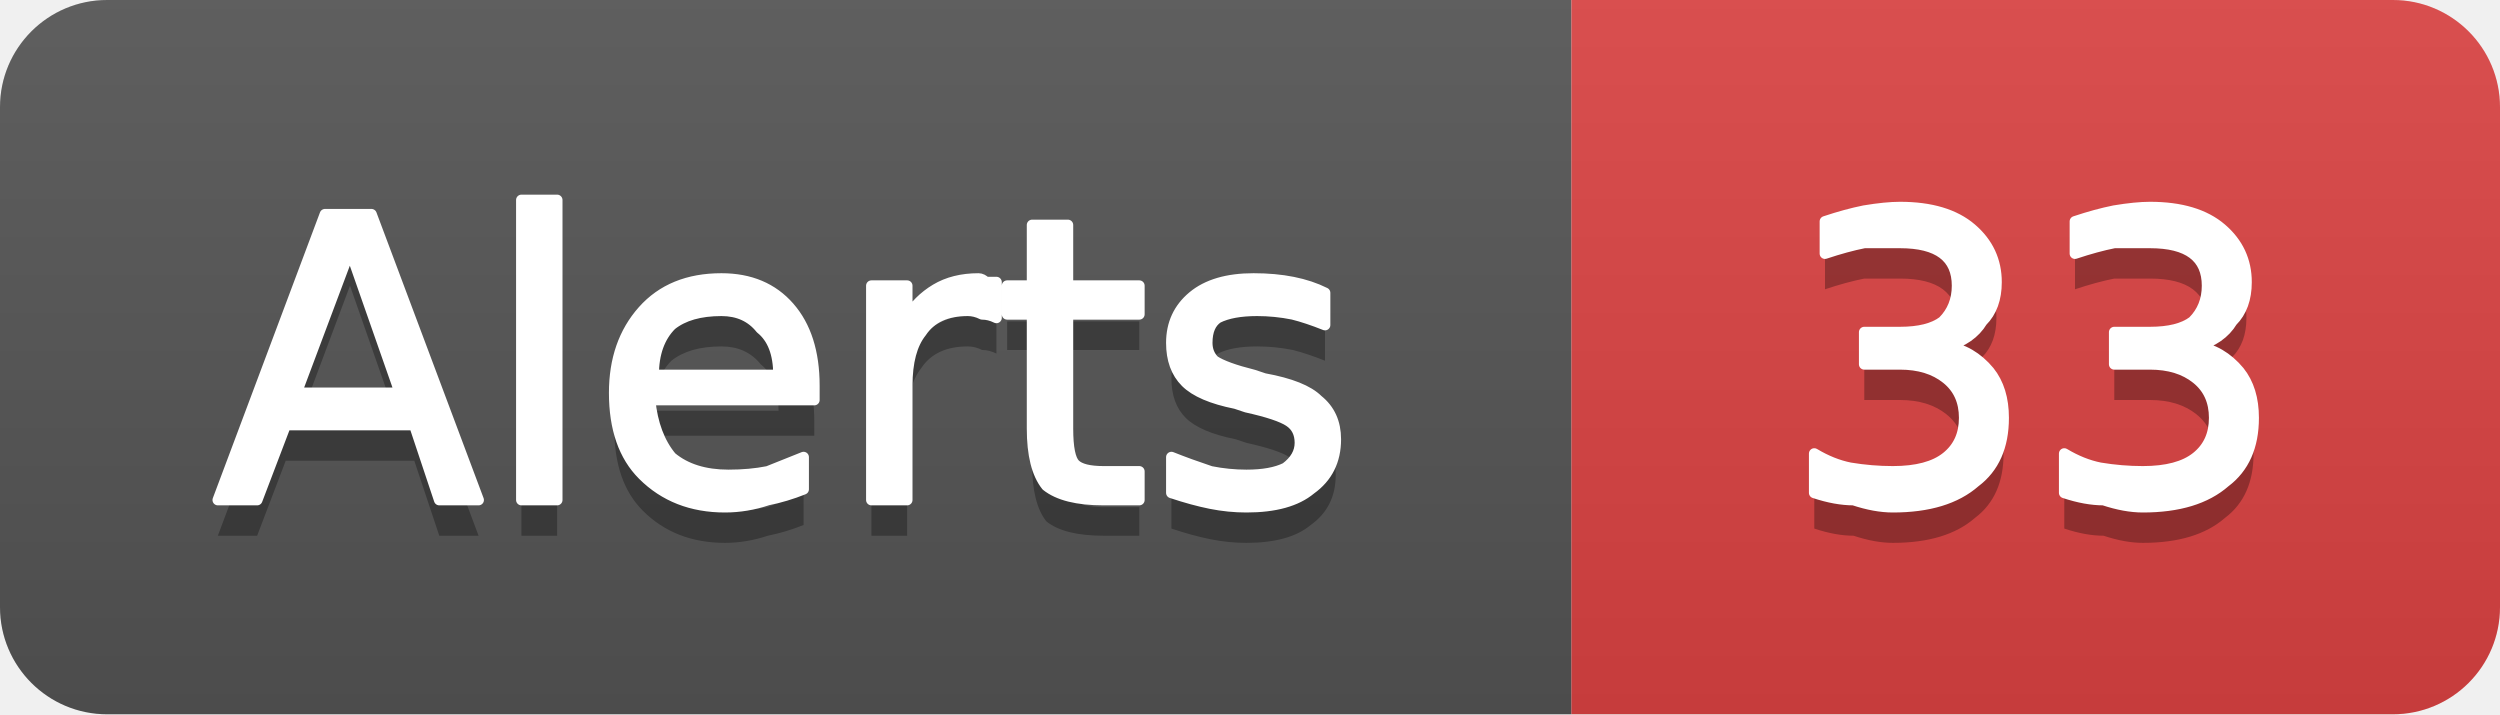
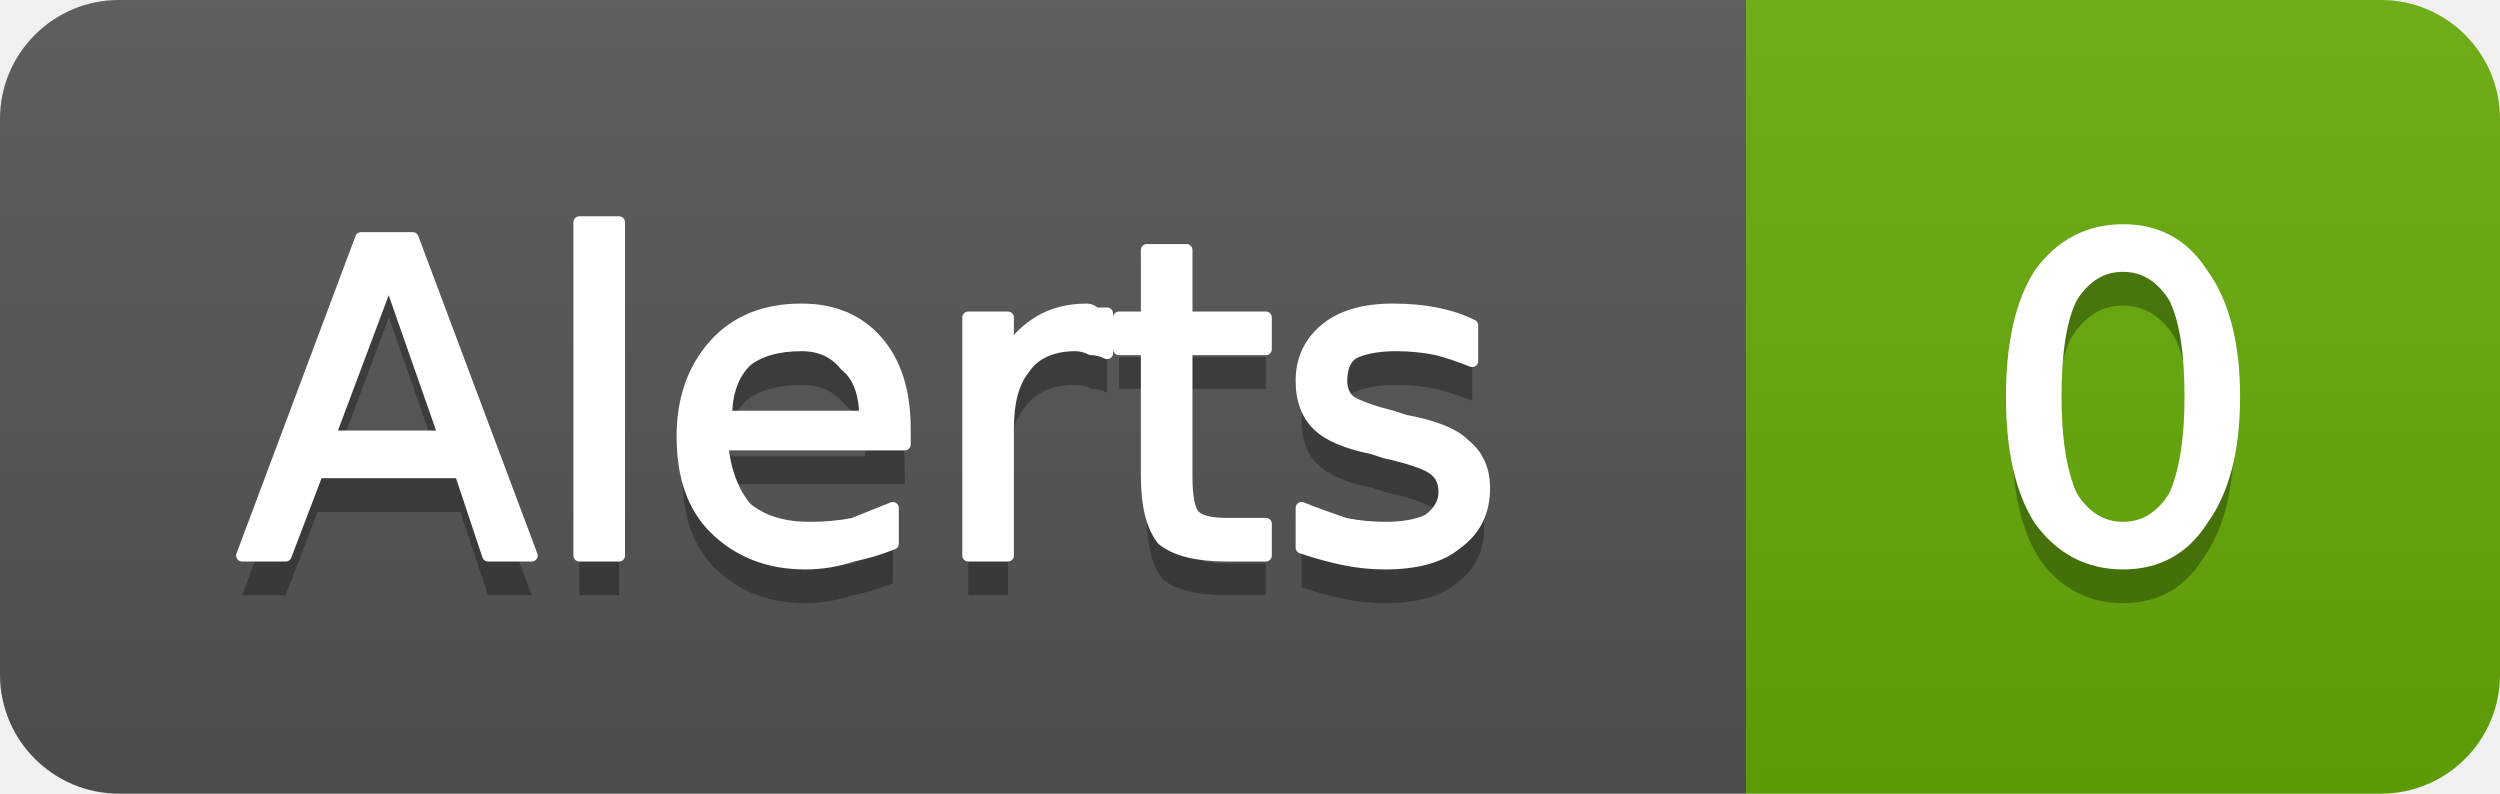
- <svg xmlns="http://www.w3.org/2000/svg" width="70" height="20" viewBox="0 0 70 20" role="img" aria-label="Alerts: 33">
+ <svg xmlns="http://www.w3.org/2000/svg" width="63" height="20" viewBox="0 0 63 20" role="img" aria-label="Alerts: 0">
  <linearGradient id="g-cluster_alert_count" x2="0" y2="100%">
    <stop offset="0" stop-color="#bbb" stop-opacity=".1" />
    <stop offset="1" stop-opacity=".1" />
  </linearGradient>
  <clipPath id="r-cluster_alert_count">
-     <rect width="70" height="20" rx="3" fill="#fff" />
+     <rect width="63" height="20" rx="3" fill="#fff" />
  </clipPath>
  <g clip-path="url(#r-cluster_alert_count)">
    <rect width="44" height="20" fill="#555" />
-     <rect x="44" width="26" height="20" fill="#dd4343" />
-     <rect width="70" height="20" fill="url(#g-cluster_alert_count)" />
+     <rect x="44" width="19" height="20" fill="#67ac09" />
+     <rect width="63" height="20" fill="url(#g-cluster_alert_count)" />
    <path transform="translate(0 1)" fill="#010101" fill-opacity=".3" d="M9.8 7.0L8.3 11.0L11.2 11.0L9.8 7.0ZM9.1 6.0L10.4 6.0L13.4 14.0L12.3 14.0L11.6 11.9L8.0 11.9L7.2 14.0L6.1 14.0L9.1 6.0ZM14.6 5.6L15.6 5.6L15.6 14.0L14.6 14.0L14.6 5.6ZM22.8 10.8L22.8 11.2L18.2 11.2Q18.3 12.2 18.8 12.8Q19.4 13.3 20.4 13.3Q21.0 13.3 21.5 13.2Q22.0 13.0 22.5 12.8L22.5 13.7Q22.0 13.9 21.5 14.0Q20.9 14.2 20.3 14.2Q18.9 14.2 18.0 13.3Q17.2 12.5 17.2 11.0Q17.2 9.6 18.0 8.7Q18.8 7.8 20.2 7.8Q21.4 7.8 22.1 8.6Q22.8 9.4 22.8 10.8ZM21.8 10.5Q21.8 9.6 21.3 9.2Q20.9 8.7 20.2 8.7Q19.3 8.7 18.8 9.1Q18.3 9.6 18.3 10.5L21.8 10.5ZM27.9 8.9Q27.7 8.8 27.5 8.8Q27.3 8.7 27.1 8.7Q26.2 8.7 25.8 9.3Q25.4 9.8 25.4 10.8L25.4 14.0L24.4 14.0L24.4 8.0L25.4 8.0L25.4 8.9Q25.7 8.4 26.2 8.1Q26.7 7.8 27.4 7.8Q27.5 7.8 27.6 7.9Q27.7 7.9 27.9 7.9L27.9 8.9ZM29.9 6.3L29.9 8.0L31.9 8.0L31.9 8.8L29.9 8.8L29.9 12.0Q29.9 12.8 30.1 13.0Q30.3 13.2 30.9 13.2L31.9 13.2L31.9 14.0L30.9 14.0Q29.8 14.0 29.3 13.6Q28.9 13.1 28.9 12.0L28.9 8.8L28.2 8.8L28.2 8.0L28.9 8.0L28.9 6.3L29.9 6.3ZM37.1 8.2L37.1 9.1Q36.6 8.9 36.2 8.8Q35.7 8.7 35.2 8.7Q34.5 8.7 34.1 8.9Q33.8 9.1 33.8 9.6Q33.8 9.9 34.0 10.1Q34.3 10.3 35.1 10.5L35.4 10.6Q36.5 10.8 36.9 11.2Q37.4 11.6 37.4 12.3Q37.4 13.2 36.7 13.7Q36.1 14.2 34.9 14.2Q34.4 14.2 33.9 14.1Q33.4 14.0 32.8 13.8L32.8 12.8Q33.3 13.0 33.9 13.2Q34.4 13.3 34.9 13.3Q35.6 13.3 36.0 13.1Q36.4 12.8 36.4 12.4Q36.4 12.0 36.1 11.8Q35.8 11.6 34.9 11.4L34.6 11.3Q33.6 11.1 33.2 10.7Q32.8 10.3 32.8 9.6Q32.8 8.8 33.4 8.3Q34.0 7.8 35.1 7.8Q35.7 7.8 36.2 7.9Q36.7 8.0 37.1 8.2Z" />
    <path fill="#fff" stroke="#fff" stroke-width="0.3" stroke-linejoin="round" d="M9.8 7.0L8.3 11.0L11.2 11.0L9.8 7.0ZM9.1 6.0L10.4 6.0L13.4 14.0L12.3 14.0L11.6 11.9L8.0 11.9L7.2 14.0L6.1 14.0L9.1 6.0ZM14.6 5.6L15.6 5.6L15.6 14.0L14.6 14.0L14.6 5.6ZM22.8 10.8L22.8 11.2L18.2 11.2Q18.3 12.2 18.8 12.8Q19.4 13.3 20.4 13.3Q21.0 13.3 21.5 13.2Q22.0 13.0 22.5 12.8L22.5 13.7Q22.0 13.9 21.5 14.0Q20.9 14.2 20.3 14.2Q18.9 14.2 18.0 13.3Q17.2 12.5 17.2 11.0Q17.2 9.6 18.0 8.7Q18.8 7.8 20.2 7.8Q21.4 7.8 22.1 8.6Q22.8 9.4 22.8 10.8ZM21.8 10.5Q21.8 9.6 21.3 9.2Q20.9 8.7 20.2 8.7Q19.3 8.7 18.8 9.1Q18.3 9.6 18.3 10.5L21.8 10.5ZM27.9 8.9Q27.7 8.8 27.5 8.8Q27.3 8.7 27.1 8.7Q26.2 8.7 25.8 9.3Q25.4 9.8 25.4 10.8L25.4 14.0L24.4 14.0L24.4 8.0L25.4 8.0L25.4 8.9Q25.7 8.4 26.2 8.1Q26.7 7.8 27.4 7.8Q27.5 7.8 27.6 7.9Q27.7 7.9 27.9 7.9L27.9 8.9ZM29.9 6.3L29.9 8.0L31.9 8.0L31.9 8.8L29.9 8.8L29.9 12.0Q29.9 12.8 30.1 13.0Q30.3 13.2 30.9 13.2L31.9 13.2L31.9 14.0L30.9 14.0Q29.8 14.0 29.3 13.6Q28.9 13.1 28.9 12.0L28.9 8.8L28.2 8.8L28.2 8.0L28.9 8.0L28.9 6.3L29.9 6.3ZM37.1 8.2L37.1 9.1Q36.6 8.9 36.2 8.8Q35.7 8.7 35.2 8.7Q34.5 8.7 34.1 8.9Q33.8 9.1 33.8 9.6Q33.8 9.9 34.0 10.1Q34.3 10.3 35.1 10.5L35.4 10.6Q36.5 10.8 36.9 11.2Q37.4 11.6 37.4 12.3Q37.4 13.2 36.7 13.7Q36.1 14.2 34.9 14.2Q34.4 14.2 33.9 14.1Q33.4 14.0 32.8 13.8L32.8 12.8Q33.3 13.0 33.9 13.2Q34.4 13.3 34.9 13.3Q35.6 13.3 36.0 13.1Q36.4 12.8 36.4 12.4Q36.4 12.0 36.1 11.8Q35.8 11.6 34.9 11.4L34.6 11.3Q33.6 11.1 33.2 10.7Q32.8 10.3 32.8 9.6Q32.8 8.8 33.4 8.3Q34.0 7.8 35.1 7.8Q35.7 7.8 36.2 7.9Q36.7 8.0 37.1 8.2Z" />
-     <path transform="translate(0 1)" fill="#010101" fill-opacity=".3" d="M54.5 9.7Q55.2 9.8 55.7 10.4Q56.1 10.9 56.1 11.7Q56.1 12.9 55.3 13.5Q54.5 14.2 53.0 14.2Q52.5 14.2 51.9 14.0Q51.4 14.0 50.8 13.8L50.8 12.7Q51.3 13.0 51.8 13.1Q52.4 13.2 53.0 13.2Q54.0 13.2 54.5 12.8Q55.0 12.4 55.0 11.7Q55.0 11.0 54.5 10.6Q54.0 10.2 53.2 10.2L52.2 10.2L52.2 9.3L53.2 9.3Q54.0 9.3 54.4 9.0Q54.8 8.6 54.8 8.0Q54.8 7.4 54.4 7.1Q54.0 6.8 53.2 6.8Q52.7 6.8 52.2 6.8Q51.7 6.9 51.1 7.1L51.1 6.2Q51.7 6.0 52.2 5.9Q52.8 5.8 53.2 5.8Q54.5 5.8 55.2 6.4Q55.9 7.0 55.9 7.9Q55.9 8.6 55.5 9.0Q55.2 9.5 54.5 9.7ZM61.5 9.7Q62.2 9.8 62.7 10.4Q63.1 10.9 63.1 11.7Q63.1 12.9 62.3 13.5Q61.5 14.2 60.0 14.2Q59.5 14.2 58.9 14.0Q58.4 14.0 57.8 13.8L57.8 12.7Q58.3 13.0 58.8 13.1Q59.4 13.2 60.0 13.2Q61.0 13.2 61.5 12.8Q62.0 12.4 62.0 11.7Q62.0 11.0 61.5 10.6Q61.0 10.2 60.2 10.2L59.2 10.2L59.2 9.3L60.2 9.3Q61.0 9.3 61.4 9.0Q61.8 8.6 61.8 8.0Q61.8 7.4 61.4 7.1Q61.0 6.8 60.2 6.8Q59.7 6.8 59.2 6.8Q58.7 6.9 58.1 7.1L58.1 6.2Q58.7 6.0 59.2 5.9Q59.8 5.8 60.2 5.8Q61.5 5.8 62.2 6.4Q62.9 7.0 62.9 7.9Q62.9 8.6 62.5 9.0Q62.2 9.5 61.5 9.7Z" />
-     <path fill="#fff" stroke="#fff" stroke-width="0.3" stroke-linejoin="round" d="M54.5 9.7Q55.2 9.8 55.7 10.4Q56.1 10.9 56.1 11.7Q56.1 12.9 55.3 13.5Q54.5 14.2 53.0 14.2Q52.5 14.2 51.9 14.0Q51.4 14.0 50.8 13.8L50.8 12.7Q51.3 13.0 51.8 13.1Q52.4 13.2 53.0 13.2Q54.0 13.2 54.5 12.8Q55.0 12.4 55.0 11.7Q55.0 11.0 54.5 10.6Q54.0 10.2 53.2 10.2L52.2 10.2L52.2 9.3L53.2 9.3Q54.0 9.3 54.4 9.0Q54.8 8.6 54.8 8.0Q54.8 7.4 54.4 7.1Q54.0 6.8 53.2 6.8Q52.7 6.8 52.2 6.8Q51.7 6.9 51.1 7.1L51.1 6.2Q51.7 6.0 52.2 5.9Q52.8 5.8 53.2 5.8Q54.5 5.8 55.2 6.4Q55.9 7.0 55.9 7.9Q55.9 8.6 55.5 9.0Q55.2 9.5 54.5 9.7ZM61.5 9.7Q62.2 9.8 62.7 10.4Q63.1 10.9 63.1 11.7Q63.1 12.9 62.3 13.5Q61.5 14.2 60.0 14.2Q59.5 14.2 58.9 14.0Q58.4 14.0 57.8 13.8L57.8 12.7Q58.3 13.0 58.8 13.1Q59.4 13.2 60.0 13.2Q61.0 13.2 61.5 12.8Q62.0 12.4 62.0 11.7Q62.0 11.0 61.5 10.6Q61.0 10.2 60.2 10.2L59.2 10.2L59.2 9.3L60.2 9.3Q61.0 9.3 61.4 9.0Q61.8 8.6 61.8 8.0Q61.8 7.4 61.4 7.1Q61.0 6.8 60.2 6.8Q59.7 6.8 59.2 6.8Q58.7 6.9 58.1 7.1L58.1 6.2Q58.7 6.0 59.2 5.9Q59.8 5.8 60.2 5.8Q61.5 5.8 62.2 6.4Q62.9 7.0 62.9 7.9Q62.9 8.6 62.5 9.0Q62.2 9.5 61.5 9.7Z" />
+     <path transform="translate(0 1)" fill="#010101" fill-opacity=".3" d="M53.5 6.7Q52.7 6.7 52.2 7.5Q51.8 8.3 51.8 10.0Q51.8 11.6 52.2 12.5Q52.7 13.3 53.5 13.3Q54.3 13.3 54.8 12.5Q55.2 11.6 55.2 10.0Q55.2 8.3 54.8 7.5Q54.3 6.7 53.5 6.7ZM53.5 5.8Q54.8 5.8 55.5 6.9Q56.3 8.0 56.3 10.0Q56.3 12.0 55.5 13.1Q54.8 14.2 53.5 14.2Q52.2 14.2 51.4 13.1Q50.7 12.0 50.7 10.0Q50.7 8.0 51.4 6.9Q52.2 5.8 53.5 5.8Z" />
+     <path fill="#fff" stroke="#fff" stroke-width="0.3" stroke-linejoin="round" d="M53.5 6.7Q52.7 6.7 52.2 7.5Q51.8 8.3 51.8 10.0Q51.8 11.6 52.2 12.5Q52.7 13.3 53.5 13.3Q54.3 13.3 54.8 12.5Q55.2 11.6 55.2 10.0Q55.2 8.3 54.8 7.5Q54.3 6.7 53.5 6.7ZM53.5 5.8Q54.8 5.8 55.5 6.9Q56.3 8.0 56.3 10.0Q56.3 12.0 55.5 13.1Q54.8 14.2 53.5 14.2Q52.2 14.2 51.4 13.1Q50.7 12.0 50.7 10.0Q50.7 8.0 51.4 6.9Q52.2 5.8 53.5 5.8Z" />
  </g>
</svg>
